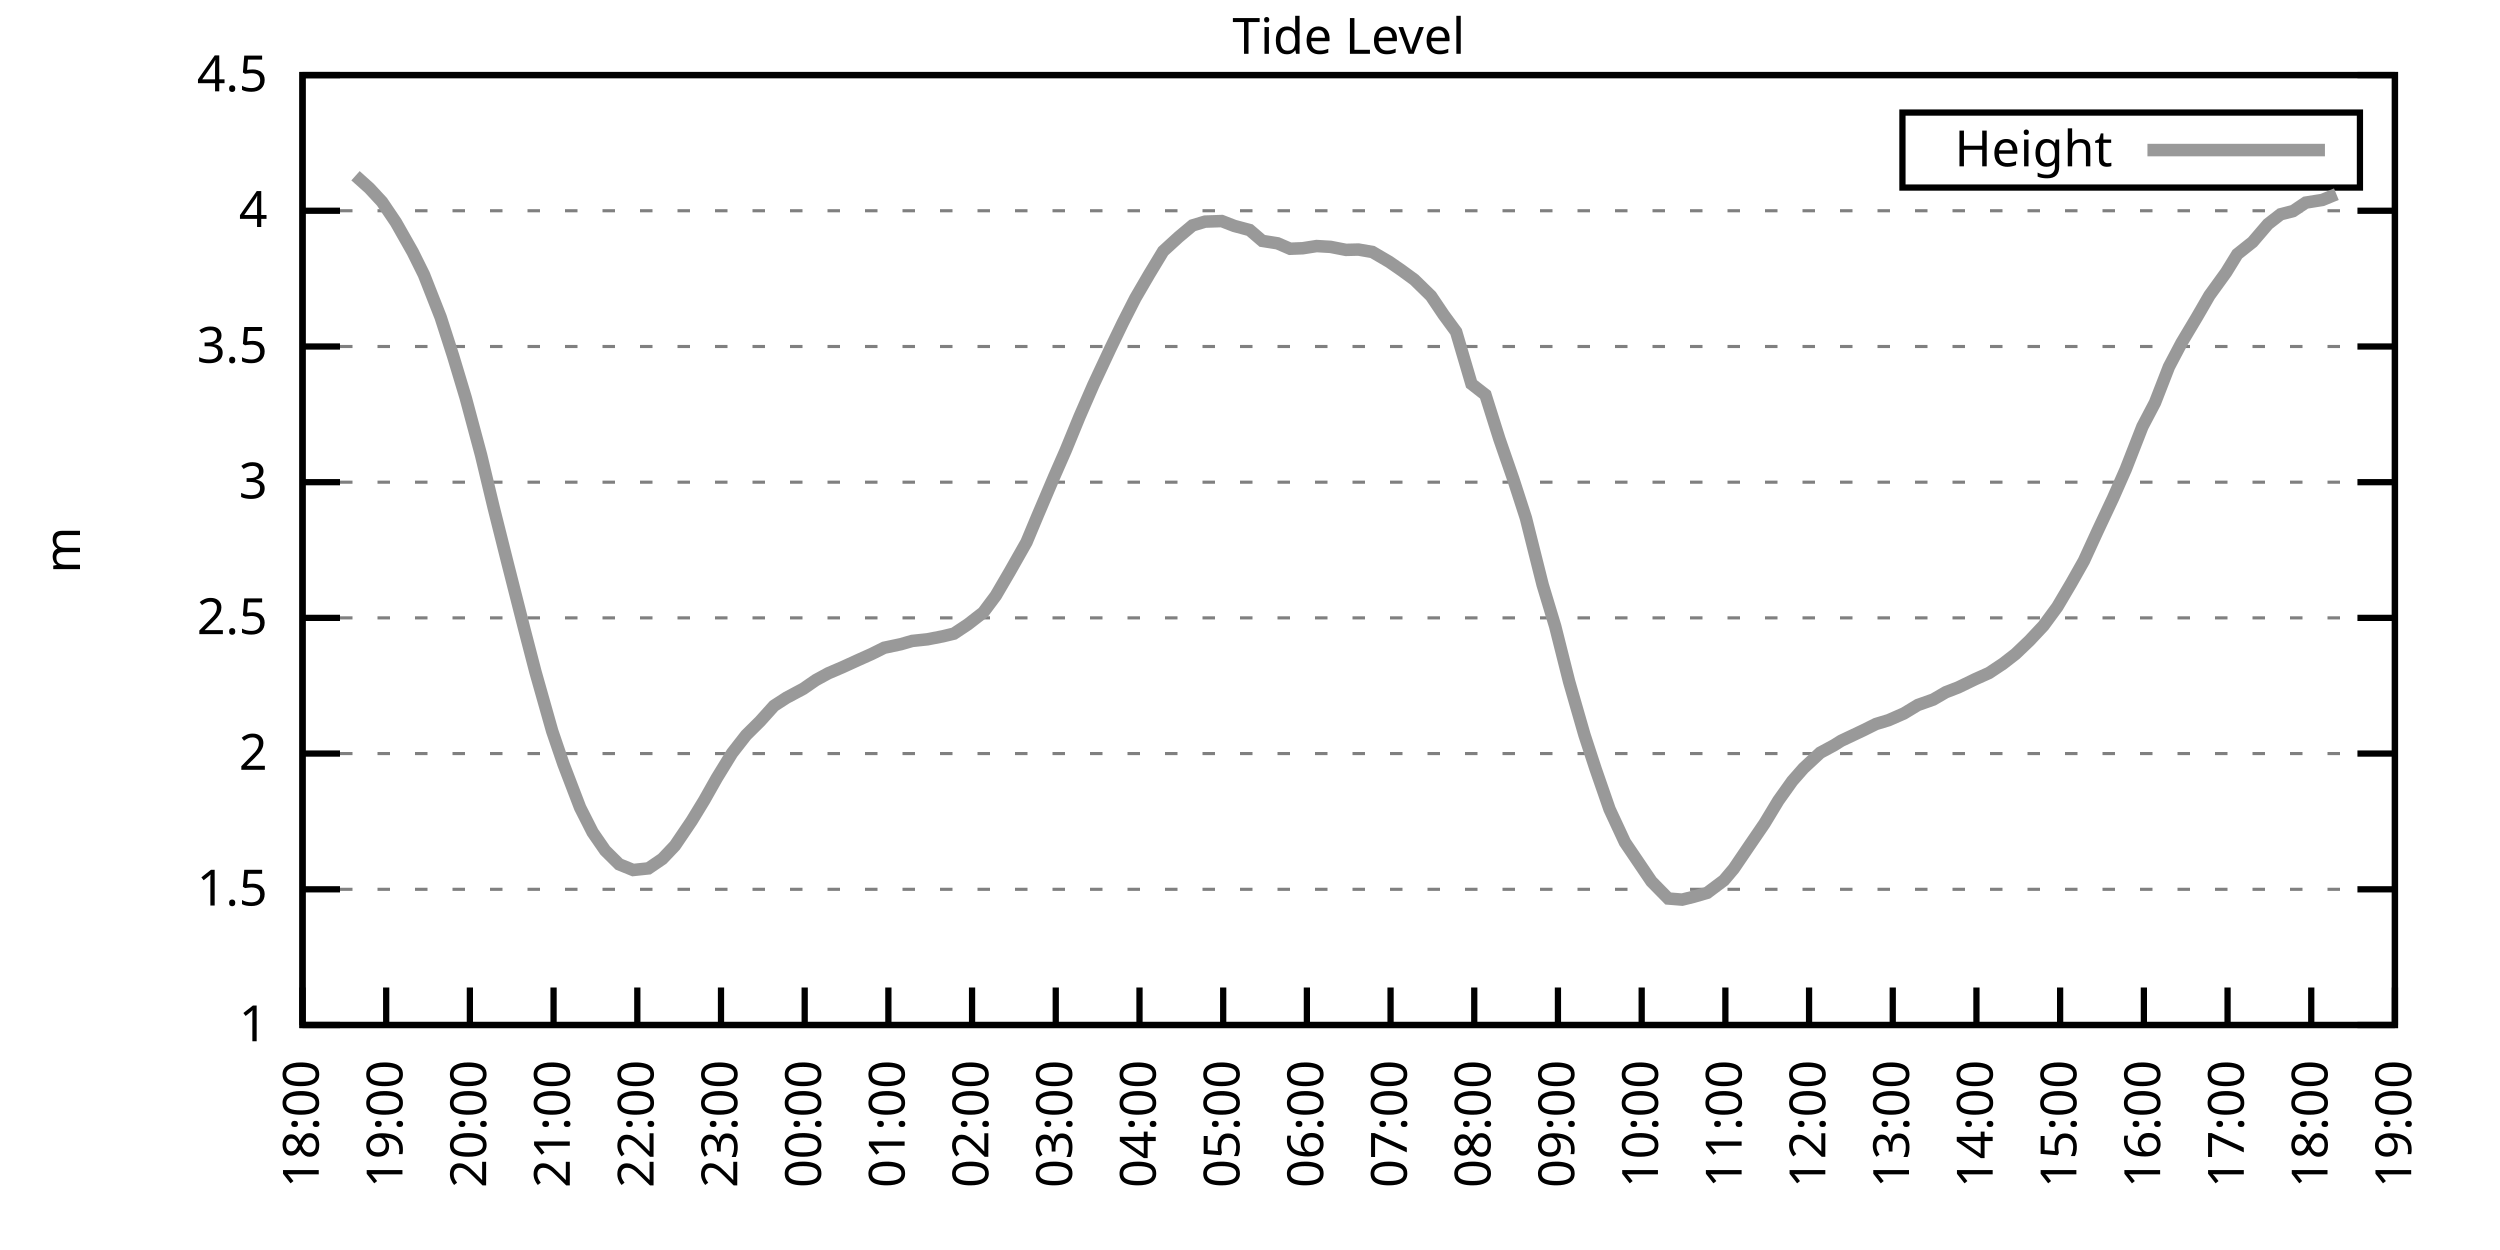
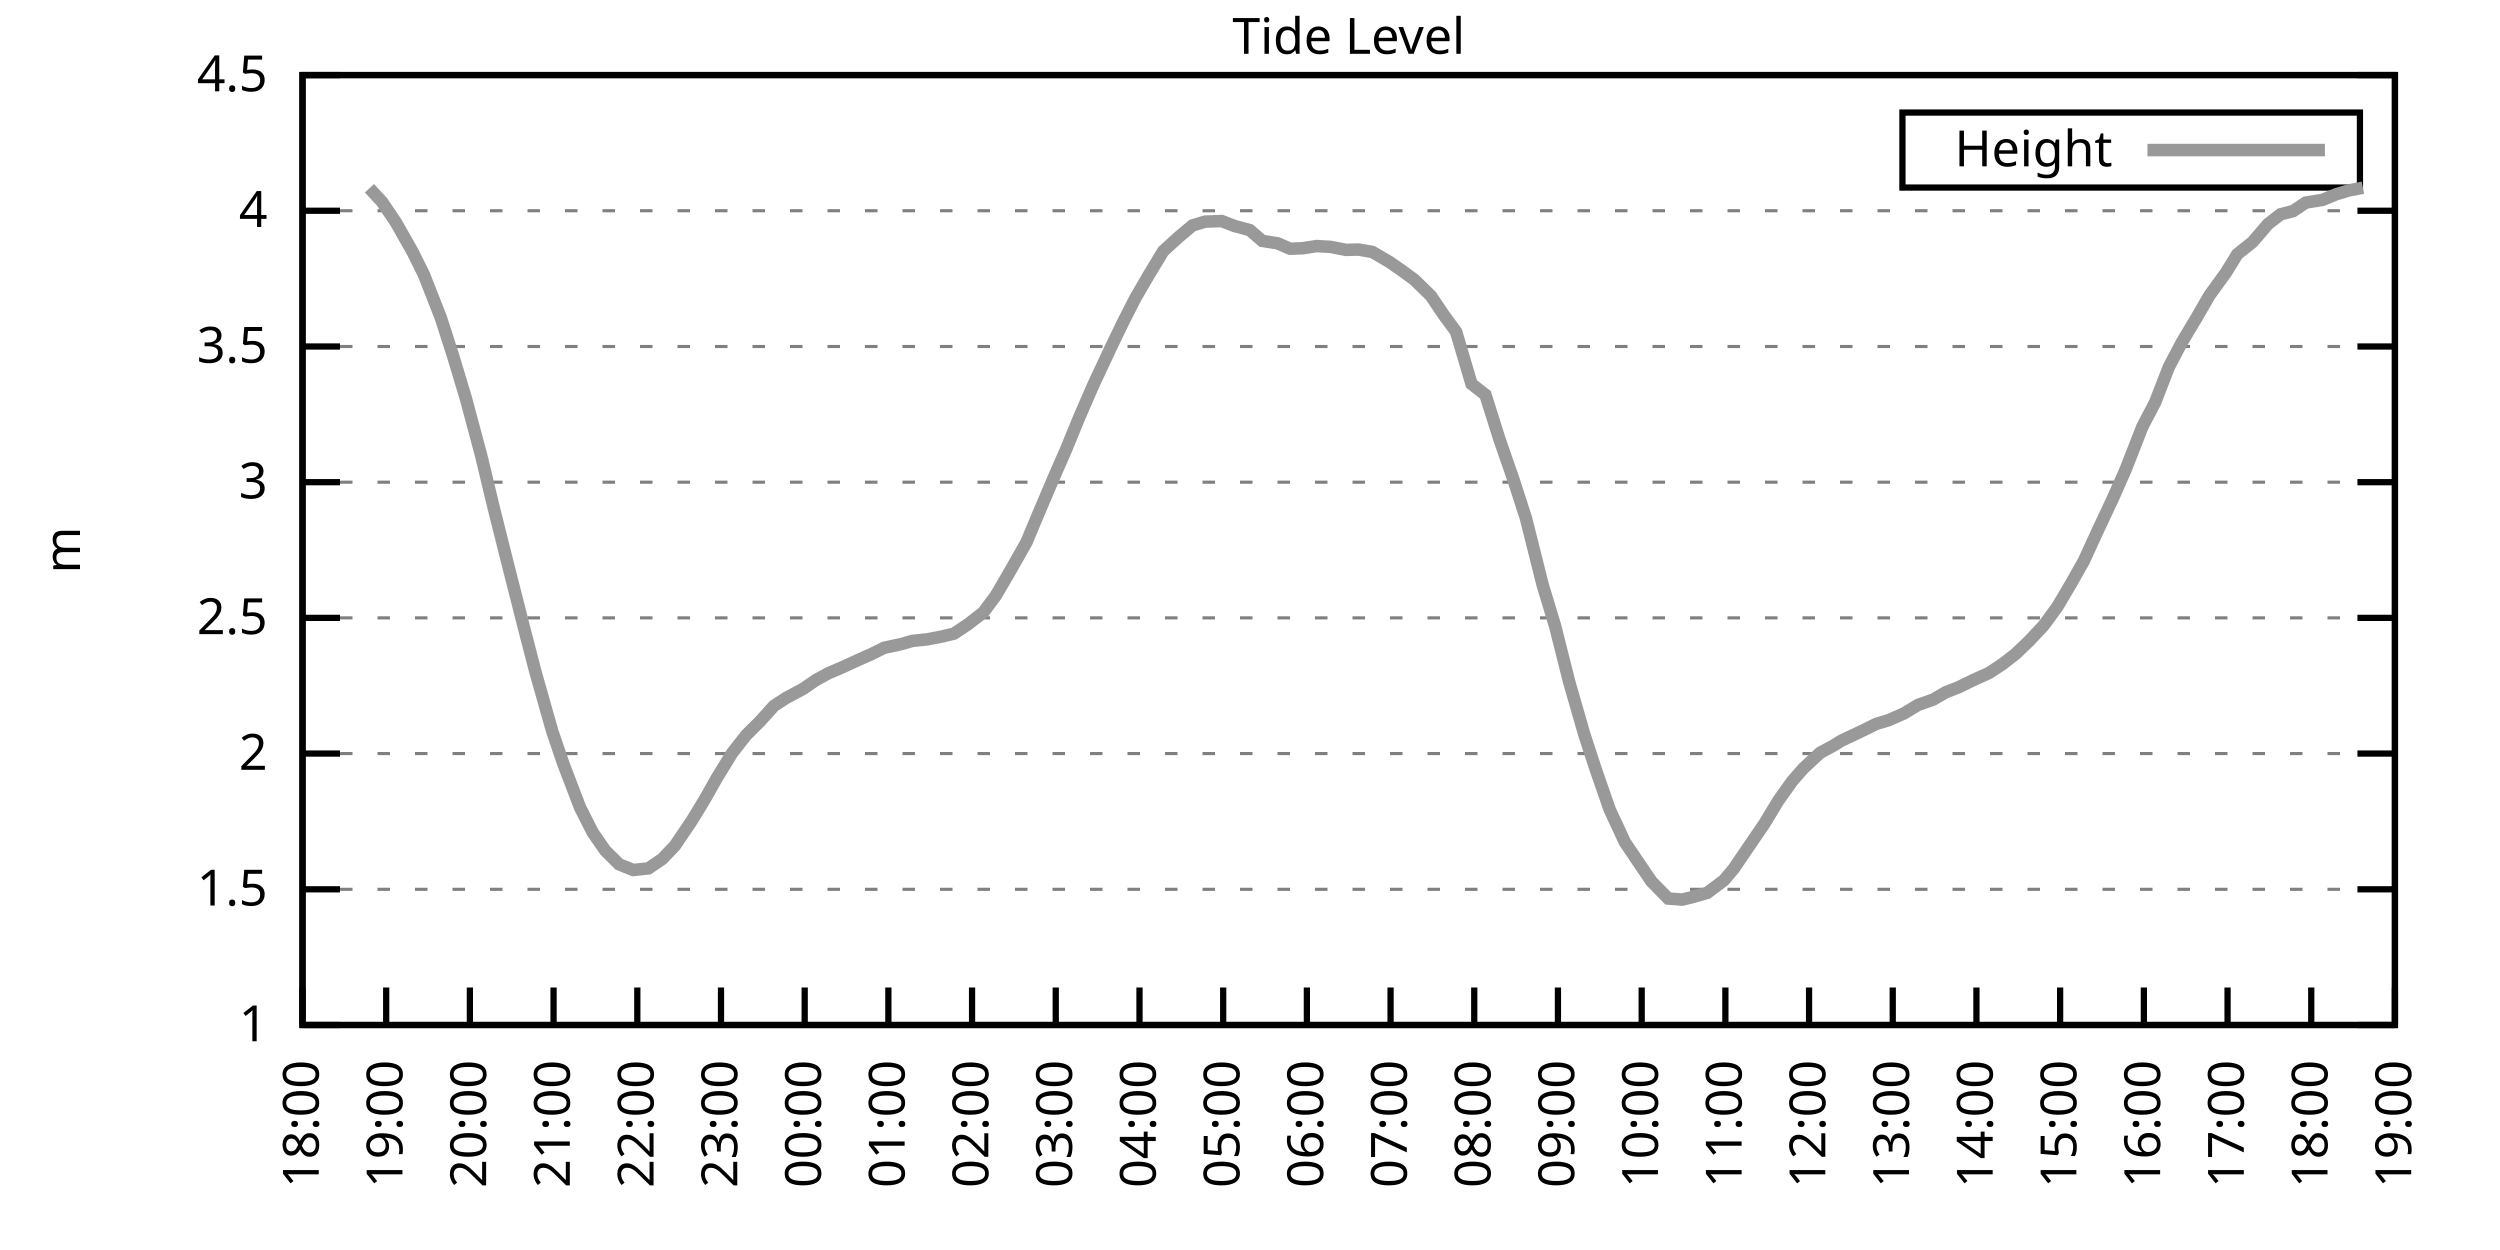
<svg xmlns="http://www.w3.org/2000/svg" xmlns:xlink="http://www.w3.org/1999/xlink" width="400" height="200" viewBox="0 0 400 200">
  <g id="gnuplot_canvas">
    <rect x="0" y="0" width="400" height="200" fill="none" />
    <defs>
      <circle id="gpDot" r="0.5" stroke-width="0.5" stroke="currentColor" />
      <path id="gpPt0" stroke-width="0.333" stroke="currentColor" d="M-1,0 h2 M0,-1 v2" />
      <path id="gpPt1" stroke-width="0.333" stroke="currentColor" d="M-1,-1 L1,1 M1,-1 L-1,1" />
      <path id="gpPt2" stroke-width="0.333" stroke="currentColor" d="M-1,0 L1,0 M0,-1 L0,1 M-1,-1 L1,1 M-1,1 L1,-1" />
      <rect id="gpPt3" stroke-width="0.333" stroke="currentColor" x="-1" y="-1" width="2" height="2" />
      <rect id="gpPt4" stroke-width="0.333" stroke="currentColor" fill="currentColor" x="-1" y="-1" width="2" height="2" />
      <circle id="gpPt5" stroke-width="0.333" stroke="currentColor" cx="0" cy="0" r="1" />
      <use xlink:href="#gpPt5" id="gpPt6" fill="currentColor" stroke="none" />
      <path id="gpPt7" stroke-width="0.333" stroke="currentColor" d="M0,-1.33 L-1.33,0.67 L1.33,0.67 z" />
      <use xlink:href="#gpPt7" id="gpPt8" fill="currentColor" stroke="none" />
      <use xlink:href="#gpPt7" id="gpPt9" stroke="currentColor" transform="rotate(180)" />
      <use xlink:href="#gpPt9" id="gpPt10" fill="currentColor" stroke="none" />
      <use xlink:href="#gpPt3" id="gpPt11" stroke="currentColor" transform="rotate(45)" />
      <use xlink:href="#gpPt11" id="gpPt12" fill="currentColor" stroke="none" />
      <path id="gpPt13" stroke-width="0.333" stroke="currentColor" d="M0,1.330 L1.265,0.411 L0.782,-1.067 L-0.782,-1.076 L-1.265,0.411 z" />
      <use xlink:href="#gpPt13" id="gpPt14" fill="currentColor" stroke="none" />
      <filter id="textbox" filterUnits="objectBoundingBox" x="0" y="0" height="1" width="1">
        <feFlood flood-color="white" flood-opacity="1" result="bgnd" />
        <feComposite in="SourceGraphic" in2="bgnd" operator="atop" />
      </filter>
      <filter id="greybox" filterUnits="objectBoundingBox" x="0" y="0" height="1" width="1">
        <feFlood flood-color="lightgrey" flood-opacity="1" result="grey" />
        <feComposite in="SourceGraphic" in2="grey" operator="atop" />
      </filter>
    </defs>
    <g fill="none" color="white" stroke="currentColor" stroke-width="1.00" stroke-linecap="butt" stroke-linejoin="miter">
</g>
    <g fill="none" color="black" stroke="currentColor" stroke-width="1.00" stroke-linecap="butt" stroke-linejoin="miter">
      <g stroke="none" shape-rendering="crispEdges">
        <polygon fill="rgb(255, 255, 255)" points="48.40,164.00 383.18,164.00 383.18,12.02 48.40,12.02 " />
      </g>
    </g>
    <g fill="none" color="black" stroke="currentColor" stroke-width="1.00" stroke-linecap="butt" stroke-linejoin="miter">
</g>
    <g fill="none" color="black" stroke="black" stroke-width="0.50" stroke-linecap="butt" stroke-linejoin="miter">
</g>
    <g fill="none" color="gray" stroke="currentColor" stroke-width="0.50" stroke-linecap="butt" stroke-linejoin="miter">
      <path stroke="gray" stroke-dasharray="2,4" class="gridline" d="M48.40,164.00 L383.19,164.00  " />
    </g>
    <g fill="none" color="gray" stroke="gray" stroke-width="1.00" stroke-linecap="butt" stroke-linejoin="miter">
</g>
    <g fill="none" color="black" stroke="currentColor" stroke-width="1.00" stroke-linecap="butt" stroke-linejoin="miter">
      <path stroke="black" d="M48.40,164.00 L54.40,164.00 M383.19,164.00 L377.19,164.00  " />
      <g transform="translate(42.80,166.60)" stroke="none" fill="black" font-family="Sans" font-size="8.00" text-anchor="end">
        <text>
          <tspan font-family="Sans"> 1</tspan>
        </text>
      </g>
    </g>
    <g fill="none" color="black" stroke="currentColor" stroke-width="1.00" stroke-linecap="butt" stroke-linejoin="miter">
</g>
    <g fill="none" color="black" stroke="black" stroke-width="0.50" stroke-linecap="butt" stroke-linejoin="miter">
</g>
    <g fill="none" color="gray" stroke="currentColor" stroke-width="0.50" stroke-linecap="butt" stroke-linejoin="miter">
      <path stroke="gray" stroke-dasharray="2,4" class="gridline" d="M48.40,142.29 L383.19,142.29  " />
    </g>
    <g fill="none" color="gray" stroke="gray" stroke-width="1.00" stroke-linecap="butt" stroke-linejoin="miter">
</g>
    <g fill="none" color="black" stroke="currentColor" stroke-width="1.00" stroke-linecap="butt" stroke-linejoin="miter">
      <path stroke="black" d="M48.40,142.29 L54.40,142.29 M383.19,142.29 L377.19,142.29  " />
      <g transform="translate(42.80,144.89)" stroke="none" fill="black" font-family="Sans" font-size="8.00" text-anchor="end">
        <text>
          <tspan font-family="Sans"> 1.5</tspan>
        </text>
      </g>
    </g>
    <g fill="none" color="black" stroke="currentColor" stroke-width="1.00" stroke-linecap="butt" stroke-linejoin="miter">
</g>
    <g fill="none" color="black" stroke="black" stroke-width="0.50" stroke-linecap="butt" stroke-linejoin="miter">
</g>
    <g fill="none" color="gray" stroke="currentColor" stroke-width="0.50" stroke-linecap="butt" stroke-linejoin="miter">
      <path stroke="gray" stroke-dasharray="2,4" class="gridline" d="M48.40,120.57 L383.19,120.57  " />
    </g>
    <g fill="none" color="gray" stroke="gray" stroke-width="1.00" stroke-linecap="butt" stroke-linejoin="miter">
</g>
    <g fill="none" color="black" stroke="currentColor" stroke-width="1.00" stroke-linecap="butt" stroke-linejoin="miter">
      <path stroke="black" d="M48.40,120.57 L54.40,120.57 M383.19,120.57 L377.19,120.57  " />
      <g transform="translate(42.80,123.17)" stroke="none" fill="black" font-family="Sans" font-size="8.00" text-anchor="end">
        <text>
          <tspan font-family="Sans"> 2</tspan>
        </text>
      </g>
    </g>
    <g fill="none" color="black" stroke="currentColor" stroke-width="1.00" stroke-linecap="butt" stroke-linejoin="miter">
</g>
    <g fill="none" color="black" stroke="black" stroke-width="0.50" stroke-linecap="butt" stroke-linejoin="miter">
</g>
    <g fill="none" color="gray" stroke="currentColor" stroke-width="0.50" stroke-linecap="butt" stroke-linejoin="miter">
      <path stroke="gray" stroke-dasharray="2,4" class="gridline" d="M48.40,98.86 L383.19,98.86  " />
    </g>
    <g fill="none" color="gray" stroke="gray" stroke-width="1.00" stroke-linecap="butt" stroke-linejoin="miter">
</g>
    <g fill="none" color="black" stroke="currentColor" stroke-width="1.00" stroke-linecap="butt" stroke-linejoin="miter">
      <path stroke="black" d="M48.40,98.86 L54.40,98.86 M383.19,98.86 L377.19,98.86  " />
      <g transform="translate(42.80,101.46)" stroke="none" fill="black" font-family="Sans" font-size="8.00" text-anchor="end">
        <text>
          <tspan font-family="Sans"> 2.5</tspan>
        </text>
      </g>
    </g>
    <g fill="none" color="black" stroke="currentColor" stroke-width="1.00" stroke-linecap="butt" stroke-linejoin="miter">
</g>
    <g fill="none" color="black" stroke="black" stroke-width="0.50" stroke-linecap="butt" stroke-linejoin="miter">
</g>
    <g fill="none" color="gray" stroke="currentColor" stroke-width="0.50" stroke-linecap="butt" stroke-linejoin="miter">
      <path stroke="gray" stroke-dasharray="2,4" class="gridline" d="M48.40,77.15 L383.19,77.15  " />
    </g>
    <g fill="none" color="gray" stroke="gray" stroke-width="1.00" stroke-linecap="butt" stroke-linejoin="miter">
</g>
    <g fill="none" color="black" stroke="currentColor" stroke-width="1.00" stroke-linecap="butt" stroke-linejoin="miter">
      <path stroke="black" d="M48.40,77.15 L54.40,77.15 M383.19,77.15 L377.19,77.15  " />
      <g transform="translate(42.80,79.75)" stroke="none" fill="black" font-family="Sans" font-size="8.00" text-anchor="end">
        <text>
          <tspan font-family="Sans"> 3</tspan>
        </text>
      </g>
    </g>
    <g fill="none" color="black" stroke="currentColor" stroke-width="1.00" stroke-linecap="butt" stroke-linejoin="miter">
</g>
    <g fill="none" color="black" stroke="black" stroke-width="0.50" stroke-linecap="butt" stroke-linejoin="miter">
</g>
    <g fill="none" color="gray" stroke="currentColor" stroke-width="0.50" stroke-linecap="butt" stroke-linejoin="miter">
      <path stroke="gray" stroke-dasharray="2,4" class="gridline" d="M48.40,55.44 L383.19,55.44  " />
    </g>
    <g fill="none" color="gray" stroke="gray" stroke-width="1.00" stroke-linecap="butt" stroke-linejoin="miter">
</g>
    <g fill="none" color="black" stroke="currentColor" stroke-width="1.00" stroke-linecap="butt" stroke-linejoin="miter">
      <path stroke="black" d="M48.40,55.44 L54.40,55.44 M383.19,55.44 L377.19,55.44  " />
      <g transform="translate(42.80,58.04)" stroke="none" fill="black" font-family="Sans" font-size="8.00" text-anchor="end">
        <text>
          <tspan font-family="Sans"> 3.5</tspan>
        </text>
      </g>
    </g>
    <g fill="none" color="black" stroke="currentColor" stroke-width="1.00" stroke-linecap="butt" stroke-linejoin="miter">
</g>
    <g fill="none" color="black" stroke="black" stroke-width="0.50" stroke-linecap="butt" stroke-linejoin="miter">
</g>
    <g fill="none" color="gray" stroke="currentColor" stroke-width="0.50" stroke-linecap="butt" stroke-linejoin="miter">
      <path stroke="gray" stroke-dasharray="2,4" class="gridline" d="M48.40,33.72 L383.19,33.72  " />
    </g>
    <g fill="none" color="gray" stroke="gray" stroke-width="1.00" stroke-linecap="butt" stroke-linejoin="miter">
</g>
    <g fill="none" color="black" stroke="currentColor" stroke-width="1.00" stroke-linecap="butt" stroke-linejoin="miter">
      <path stroke="black" d="M48.40,33.72 L54.40,33.72 M383.19,33.72 L377.19,33.72  " />
      <g transform="translate(42.80,36.32)" stroke="none" fill="black" font-family="Sans" font-size="8.00" text-anchor="end">
        <text>
          <tspan font-family="Sans"> 4</tspan>
        </text>
      </g>
    </g>
    <g fill="none" color="black" stroke="currentColor" stroke-width="1.00" stroke-linecap="butt" stroke-linejoin="miter">
</g>
    <g fill="none" color="black" stroke="black" stroke-width="0.50" stroke-linecap="butt" stroke-linejoin="miter">
</g>
    <g fill="none" color="gray" stroke="currentColor" stroke-width="0.50" stroke-linecap="butt" stroke-linejoin="miter">
      <path stroke="gray" stroke-dasharray="2,4" class="gridline" d="M48.40,12.01 L383.19,12.01  " />
    </g>
    <g fill="none" color="gray" stroke="gray" stroke-width="1.00" stroke-linecap="butt" stroke-linejoin="miter">
</g>
    <g fill="none" color="black" stroke="currentColor" stroke-width="1.00" stroke-linecap="butt" stroke-linejoin="miter">
      <path stroke="black" d="M48.40,12.01 L54.40,12.01 M383.19,12.01 L377.19,12.01  " />
      <g transform="translate(42.80,14.61)" stroke="none" fill="black" font-family="Sans" font-size="8.00" text-anchor="end">
        <text>
          <tspan font-family="Sans"> 4.5</tspan>
        </text>
      </g>
    </g>
    <g fill="none" color="black" stroke="currentColor" stroke-width="1.00" stroke-linecap="butt" stroke-linejoin="miter">
      <path stroke="black" d="M48.40,164.00 L48.40,158.00  " />
      <g transform="translate(51.00,169.60) rotate(270.00)" stroke="none" fill="black" font-family="Sans" font-size="8.00" text-anchor="end">
        <text>
          <tspan font-family="Sans">18:00</tspan>
        </text>
      </g>
    </g>
    <g fill="none" color="black" stroke="currentColor" stroke-width="1.00" stroke-linecap="butt" stroke-linejoin="miter">
      <path stroke="black" d="M61.79,164.00 L61.79,158.00  " />
      <g transform="translate(64.39,169.60) rotate(270.00)" stroke="none" fill="black" font-family="Sans" font-size="8.00" text-anchor="end">
        <text>
          <tspan font-family="Sans">19:00</tspan>
        </text>
      </g>
    </g>
    <g fill="none" color="black" stroke="currentColor" stroke-width="1.00" stroke-linecap="butt" stroke-linejoin="miter">
      <path stroke="black" d="M75.18,164.00 L75.18,158.00  " />
      <g transform="translate(77.78,169.60) rotate(270.00)" stroke="none" fill="black" font-family="Sans" font-size="8.00" text-anchor="end">
        <text>
          <tspan font-family="Sans">20:00</tspan>
        </text>
      </g>
    </g>
    <g fill="none" color="black" stroke="currentColor" stroke-width="1.00" stroke-linecap="butt" stroke-linejoin="miter">
      <path stroke="black" d="M88.57,164.00 L88.57,158.00  " />
      <g transform="translate(91.17,169.60) rotate(270.00)" stroke="none" fill="black" font-family="Sans" font-size="8.00" text-anchor="end">
        <text>
          <tspan font-family="Sans">21:00</tspan>
        </text>
      </g>
    </g>
    <g fill="none" color="black" stroke="currentColor" stroke-width="1.00" stroke-linecap="butt" stroke-linejoin="miter">
      <path stroke="black" d="M101.97,164.00 L101.97,158.00  " />
      <g transform="translate(104.57,169.60) rotate(270.00)" stroke="none" fill="black" font-family="Sans" font-size="8.00" text-anchor="end">
        <text>
          <tspan font-family="Sans">22:00</tspan>
        </text>
      </g>
    </g>
    <g fill="none" color="black" stroke="currentColor" stroke-width="1.00" stroke-linecap="butt" stroke-linejoin="miter">
      <path stroke="black" d="M115.36,164.00 L115.36,158.00  " />
      <g transform="translate(117.96,169.60) rotate(270.00)" stroke="none" fill="black" font-family="Sans" font-size="8.00" text-anchor="end">
        <text>
          <tspan font-family="Sans">23:00</tspan>
        </text>
      </g>
    </g>
    <g fill="none" color="black" stroke="currentColor" stroke-width="1.00" stroke-linecap="butt" stroke-linejoin="miter">
      <path stroke="black" d="M128.75,164.00 L128.75,158.00  " />
      <g transform="translate(131.35,169.60) rotate(270.00)" stroke="none" fill="black" font-family="Sans" font-size="8.00" text-anchor="end">
        <text>
          <tspan font-family="Sans">00:00</tspan>
        </text>
      </g>
    </g>
    <g fill="none" color="black" stroke="currentColor" stroke-width="1.00" stroke-linecap="butt" stroke-linejoin="miter">
      <path stroke="black" d="M142.14,164.00 L142.14,158.00  " />
      <g transform="translate(144.74,169.60) rotate(270.00)" stroke="none" fill="black" font-family="Sans" font-size="8.00" text-anchor="end">
        <text>
          <tspan font-family="Sans">01:00</tspan>
        </text>
      </g>
    </g>
    <g fill="none" color="black" stroke="currentColor" stroke-width="1.00" stroke-linecap="butt" stroke-linejoin="miter">
      <path stroke="black" d="M155.53,164.00 L155.53,158.00  " />
      <g transform="translate(158.13,169.60) rotate(270.00)" stroke="none" fill="black" font-family="Sans" font-size="8.00" text-anchor="end">
        <text>
          <tspan font-family="Sans">02:00</tspan>
        </text>
      </g>
    </g>
    <g fill="none" color="black" stroke="currentColor" stroke-width="1.00" stroke-linecap="butt" stroke-linejoin="miter">
      <path stroke="black" d="M168.92,164.00 L168.92,158.00  " />
      <g transform="translate(171.52,169.60) rotate(270.00)" stroke="none" fill="black" font-family="Sans" font-size="8.00" text-anchor="end">
        <text>
          <tspan font-family="Sans">03:00</tspan>
        </text>
      </g>
    </g>
    <g fill="none" color="black" stroke="currentColor" stroke-width="1.00" stroke-linecap="butt" stroke-linejoin="miter">
      <path stroke="black" d="M182.32,164.00 L182.32,158.00  " />
      <g transform="translate(184.92,169.60) rotate(270.00)" stroke="none" fill="black" font-family="Sans" font-size="8.00" text-anchor="end">
        <text>
          <tspan font-family="Sans">04:00</tspan>
        </text>
      </g>
    </g>
    <g fill="none" color="black" stroke="currentColor" stroke-width="1.00" stroke-linecap="butt" stroke-linejoin="miter">
      <path stroke="black" d="M195.71,164.00 L195.71,158.00  " />
      <g transform="translate(198.31,169.60) rotate(270.00)" stroke="none" fill="black" font-family="Sans" font-size="8.00" text-anchor="end">
        <text>
          <tspan font-family="Sans">05:00</tspan>
        </text>
      </g>
    </g>
    <g fill="none" color="black" stroke="currentColor" stroke-width="1.00" stroke-linecap="butt" stroke-linejoin="miter">
      <path stroke="black" d="M209.10,164.00 L209.10,158.00  " />
      <g transform="translate(211.70,169.60) rotate(270.00)" stroke="none" fill="black" font-family="Sans" font-size="8.00" text-anchor="end">
        <text>
          <tspan font-family="Sans">06:00</tspan>
        </text>
      </g>
    </g>
    <g fill="none" color="black" stroke="currentColor" stroke-width="1.00" stroke-linecap="butt" stroke-linejoin="miter">
      <path stroke="black" d="M222.49,164.00 L222.49,158.00  " />
      <g transform="translate(225.09,169.60) rotate(270.00)" stroke="none" fill="black" font-family="Sans" font-size="8.00" text-anchor="end">
        <text>
          <tspan font-family="Sans">07:00</tspan>
        </text>
      </g>
    </g>
    <g fill="none" color="black" stroke="currentColor" stroke-width="1.00" stroke-linecap="butt" stroke-linejoin="miter">
      <path stroke="black" d="M235.88,164.00 L235.88,158.00  " />
      <g transform="translate(238.48,169.60) rotate(270.00)" stroke="none" fill="black" font-family="Sans" font-size="8.00" text-anchor="end">
        <text>
          <tspan font-family="Sans">08:00</tspan>
        </text>
      </g>
    </g>
    <g fill="none" color="black" stroke="currentColor" stroke-width="1.00" stroke-linecap="butt" stroke-linejoin="miter">
      <path stroke="black" d="M249.27,164.00 L249.27,158.00  " />
      <g transform="translate(251.87,169.60) rotate(270.00)" stroke="none" fill="black" font-family="Sans" font-size="8.00" text-anchor="end">
        <text>
          <tspan font-family="Sans">09:00</tspan>
        </text>
      </g>
    </g>
    <g fill="none" color="black" stroke="currentColor" stroke-width="1.00" stroke-linecap="butt" stroke-linejoin="miter">
      <path stroke="black" d="M262.67,164.00 L262.67,158.00  " />
      <g transform="translate(265.27,169.60) rotate(270.00)" stroke="none" fill="black" font-family="Sans" font-size="8.00" text-anchor="end">
        <text>
          <tspan font-family="Sans">10:00</tspan>
        </text>
      </g>
    </g>
    <g fill="none" color="black" stroke="currentColor" stroke-width="1.00" stroke-linecap="butt" stroke-linejoin="miter">
      <path stroke="black" d="M276.06,164.00 L276.06,158.00  " />
      <g transform="translate(278.66,169.60) rotate(270.00)" stroke="none" fill="black" font-family="Sans" font-size="8.00" text-anchor="end">
        <text>
          <tspan font-family="Sans">11:00</tspan>
        </text>
      </g>
    </g>
    <g fill="none" color="black" stroke="currentColor" stroke-width="1.00" stroke-linecap="butt" stroke-linejoin="miter">
      <path stroke="black" d="M289.45,164.00 L289.45,158.00  " />
      <g transform="translate(292.05,169.60) rotate(270.00)" stroke="none" fill="black" font-family="Sans" font-size="8.00" text-anchor="end">
        <text>
          <tspan font-family="Sans">12:00</tspan>
        </text>
      </g>
    </g>
    <g fill="none" color="black" stroke="currentColor" stroke-width="1.00" stroke-linecap="butt" stroke-linejoin="miter">
      <path stroke="black" d="M302.84,164.00 L302.84,158.00  " />
      <g transform="translate(305.44,169.60) rotate(270.00)" stroke="none" fill="black" font-family="Sans" font-size="8.00" text-anchor="end">
        <text>
          <tspan font-family="Sans">13:00</tspan>
        </text>
      </g>
    </g>
    <g fill="none" color="black" stroke="currentColor" stroke-width="1.00" stroke-linecap="butt" stroke-linejoin="miter">
      <path stroke="black" d="M316.23,164.00 L316.23,158.00  " />
      <g transform="translate(318.83,169.60) rotate(270.00)" stroke="none" fill="black" font-family="Sans" font-size="8.00" text-anchor="end">
        <text>
          <tspan font-family="Sans">14:00</tspan>
        </text>
      </g>
    </g>
    <g fill="none" color="black" stroke="currentColor" stroke-width="1.00" stroke-linecap="butt" stroke-linejoin="miter">
      <path stroke="black" d="M329.62,164.00 L329.62,158.00  " />
      <g transform="translate(332.22,169.60) rotate(270.00)" stroke="none" fill="black" font-family="Sans" font-size="8.00" text-anchor="end">
        <text>
          <tspan font-family="Sans">15:00</tspan>
        </text>
      </g>
    </g>
    <g fill="none" color="black" stroke="currentColor" stroke-width="1.00" stroke-linecap="butt" stroke-linejoin="miter">
      <path stroke="black" d="M343.02,164.00 L343.02,158.00  " />
      <g transform="translate(345.62,169.60) rotate(270.00)" stroke="none" fill="black" font-family="Sans" font-size="8.00" text-anchor="end">
        <text>
          <tspan font-family="Sans">16:00</tspan>
        </text>
      </g>
    </g>
    <g fill="none" color="black" stroke="currentColor" stroke-width="1.00" stroke-linecap="butt" stroke-linejoin="miter">
      <path stroke="black" d="M356.41,164.00 L356.41,158.00  " />
      <g transform="translate(359.01,169.60) rotate(270.00)" stroke="none" fill="black" font-family="Sans" font-size="8.00" text-anchor="end">
        <text>
          <tspan font-family="Sans">17:00</tspan>
        </text>
      </g>
    </g>
    <g fill="none" color="black" stroke="currentColor" stroke-width="1.00" stroke-linecap="butt" stroke-linejoin="miter">
      <path stroke="black" d="M369.80,164.00 L369.80,158.00  " />
      <g transform="translate(372.40,169.60) rotate(270.00)" stroke="none" fill="black" font-family="Sans" font-size="8.00" text-anchor="end">
        <text>
          <tspan font-family="Sans">18:00</tspan>
        </text>
      </g>
    </g>
    <g fill="none" color="black" stroke="currentColor" stroke-width="1.00" stroke-linecap="butt" stroke-linejoin="miter">
      <path stroke="black" d="M383.19,164.00 L383.19,158.00  " />
      <g transform="translate(385.79,169.60) rotate(270.00)" stroke="none" fill="black" font-family="Sans" font-size="8.00" text-anchor="end">
        <text>
          <tspan font-family="Sans">19:00</tspan>
        </text>
      </g>
    </g>
    <g fill="none" color="black" stroke="currentColor" stroke-width="1.00" stroke-linecap="butt" stroke-linejoin="miter">
</g>
    <g fill="none" color="black" stroke="currentColor" stroke-width="1.00" stroke-linecap="butt" stroke-linejoin="miter">
      <path stroke="black" d="M48.40,12.01 L48.40,164.00 L383.19,164.00 L383.19,12.01 L48.40,12.01 Z  " />
    </g>
    <g fill="none" color="black" stroke="currentColor" stroke-width="1.00" stroke-linecap="butt" stroke-linejoin="miter">
</g>
    <g fill="none" color="black" stroke="currentColor" stroke-width="1.00" stroke-linecap="butt" stroke-linejoin="miter">
      <path stroke="black" d="M304.39,30.01 L304.39,18.01 L377.59,18.01 L377.59,30.01 L304.39,30.01 Z  " />
    </g>
    <g id="Tide_level_plot_1">
      <g fill="none" color="white" stroke="black" stroke-width="2.00" stroke-linecap="butt" stroke-linejoin="miter">
</g>
      <g fill="none" color="black" stroke="currentColor" stroke-width="2.00" stroke-linecap="butt" stroke-linejoin="miter">
        <g transform="translate(337.99,26.61)" stroke="none" fill="black" font-family="Sans" font-size="8.00" text-anchor="end">
          <text>
            <tspan font-family="Sans">Height</tspan>
          </text>
        </g>
      </g>
      <g fill="none" color="black" stroke="currentColor" stroke-width="2.00" stroke-linecap="butt" stroke-linejoin="miter">
-         <path stroke="rgb(153, 153, 153)" d="M343.59,24.01 L371.99,24.01 M56.88,28.12 L59.11,30.12 L61.12,32.29 L63.35,35.59 L66.03,40.32 L67.82,43.93   L70.50,50.75 L72.50,56.96 L74.51,63.64 L76.97,72.81 L78.98,81.19 L81.21,90.09 L83.89,100.64 L85.67,107.50   L88.35,116.97 L90.14,122.22 L92.82,129.22 L94.82,133.17 L96.83,136.08 L99.06,138.29 L101.30,139.20 L103.75,138.94   L105.98,137.42 L107.99,135.30 L110.67,131.34 L112.68,128.04 L114.69,124.48 L117.14,120.49 L119.38,117.62 L121.61,115.41   L123.84,112.93 L125.85,111.63 L128.53,110.20 L130.54,108.81 L132.54,107.72 L134.78,106.76 L137.23,105.64 L139.46,104.64   L141.47,103.64 L144.15,103.07 L145.94,102.55 L148.39,102.29 L150.85,101.81 L152.63,101.38 L154.86,99.90 L157.32,97.99   L159.33,95.30 L161.56,91.48 L164.24,86.75 L166.02,82.49 L168.70,76.19 L170.49,72.11 L172.72,66.68 L174.95,61.56   L177.63,55.83 L179.64,51.66 L181.65,47.71 L183.88,43.88 L186.11,40.19 L188.57,37.94 L190.80,36.07 L192.81,35.46   L195.48,35.37 L197.49,36.15 L199.95,36.81 L201.96,38.54 L204.41,38.93 L206.42,39.80 L208.43,39.72 L210.66,39.37   L212.89,39.50 L215.35,39.98 L217.36,39.93 L219.59,40.32 L222.27,41.89 L224.28,43.28 L226.29,44.75 L228.96,47.36   L230.97,50.35 L232.98,53.09 L235.44,61.43 L237.67,63.17 L239.90,70.24 L242.13,76.67 L244.14,82.88 L246.82,93.56   L248.83,100.21 L251.06,109.07 L253.51,117.58 L255.30,123.05 L257.53,129.48 L259.99,134.77 L264.23,141.03 L266.91,143.76   L269.14,143.94 L270.92,143.50 L273.16,142.85 L275.83,140.85 L277.40,138.99 L279.85,135.38 L282.31,131.78 L284.54,128.09   L286.77,124.96 L288.56,122.92 L291.23,120.44 L293.47,119.23 L294.58,118.53 L298.15,116.84 L300.16,115.84 L302.17,115.23   L304.63,114.15 L306.86,112.80 L309.31,111.93 L311.32,110.76 L313.33,109.98 L316.01,108.68 L318.24,107.68 L320.47,106.20   L322.48,104.64 L324.71,102.51 L326.95,100.12 L329.18,97.08 L331.41,93.30 L333.42,89.74 L335.65,84.88 L338.10,79.67   L340.11,75.11 L342.79,68.25 L344.80,64.42 L347.03,58.69 L349.04,54.87 L351.50,50.75 L353.51,47.27 L356.18,43.58   L357.97,40.67 L360.42,38.72 L362.88,35.85 L364.89,34.29 L366.90,33.77 L368.91,32.42 L371.58,31.99 L373.82,31.07    " />
+         <path stroke="rgb(153, 153, 153)" d="M343.59,24.01 L371.99,24.01 M59.11,30.12 L61.12,32.29 L63.35,35.59 L66.03,40.32 L67.82,43.93 L70.50,50.75   L72.50,56.96 L74.51,63.64 L76.97,72.81 L78.98,81.19 L81.21,90.09 L83.89,100.64 L85.67,107.50 L88.35,116.97   L90.14,122.22 L92.82,129.22 L94.82,133.17 L96.83,136.08 L99.06,138.29 L101.30,139.20 L103.75,138.94 L105.98,137.42   L107.99,135.30 L110.67,131.34 L112.68,128.04 L114.69,124.48 L117.14,120.49 L119.38,117.62 L121.61,115.41 L123.84,112.93   L125.85,111.63 L128.53,110.20 L130.54,108.81 L132.54,107.72 L134.78,106.76 L137.23,105.64 L139.46,104.64 L141.47,103.64   L144.15,103.07 L145.94,102.55 L148.39,102.29 L150.85,101.81 L152.63,101.38 L154.86,99.90 L157.32,97.99 L159.33,95.30   L161.56,91.48 L164.24,86.75 L166.02,82.49 L168.70,76.19 L170.49,72.11 L172.72,66.68 L174.95,61.56 L177.63,55.83   L179.64,51.66 L181.65,47.71 L183.88,43.88 L186.11,40.19 L188.57,37.94 L190.80,36.07 L192.81,35.46 L195.48,35.37   L197.49,36.15 L199.95,36.81 L201.96,38.54 L204.41,38.93 L206.42,39.80 L208.43,39.72 L210.66,39.37 L212.89,39.50   L215.35,39.98 L217.36,39.93 L219.59,40.32 L222.27,41.89 L224.28,43.28 L226.29,44.75 L228.96,47.36 L230.97,50.35   L232.98,53.09 L235.44,61.43 L237.67,63.17 L239.90,70.24 L242.13,76.67 L244.14,82.88 L246.82,93.56 L248.83,100.21   L251.06,109.07 L253.51,117.58 L255.30,123.05 L257.53,129.48 L259.99,134.77 L264.23,141.03 L266.91,143.76 L269.14,143.94   L270.92,143.50 L273.16,142.85 L275.83,140.85 L277.40,138.99 L279.85,135.38 L282.31,131.78 L284.54,128.09 L286.77,124.96   L288.56,122.92 L291.23,120.44 L293.47,119.23 L294.58,118.53 L298.15,116.84 L300.16,115.84 L302.17,115.23 L304.63,114.15   L306.86,112.80 L309.31,111.93 L311.32,110.76 L313.33,109.98 L316.01,108.68 L318.24,107.68 L320.47,106.20 L322.48,104.64   L324.71,102.51 L326.95,100.12 L329.18,97.08 L331.41,93.30 L333.42,89.74 L335.65,84.88 L338.10,79.67 L340.11,75.11   L342.79,68.25 L344.80,64.42 L347.03,58.69 L349.04,54.87 L351.50,50.75 L353.51,47.27 L356.18,43.58 L357.97,40.67   L360.42,38.72 L362.88,35.85 L364.89,34.29 L366.90,33.77 L368.91,32.42 L371.58,31.99 L373.82,31.07 L375.82,30.47   L378.06,30.03  " />
      </g>
    </g>
    <g fill="none" color="black" stroke="currentColor" stroke-width="2.00" stroke-linecap="butt" stroke-linejoin="miter">
</g>
    <g fill="none" color="black" stroke="black" stroke-width="1.00" stroke-linecap="butt" stroke-linejoin="miter">
</g>
    <g fill="none" color="black" stroke="currentColor" stroke-width="1.00" stroke-linecap="butt" stroke-linejoin="miter">
      <path stroke="black" d="M48.40,12.01 L48.40,164.00 L383.19,164.00 L383.19,12.01 L48.40,12.01 Z  " />
      <g transform="translate(12.80,88.01) rotate(270.00)" stroke="none" fill="black" font-family="Sans" font-size="8.00" text-anchor="middle">
        <text>
          <tspan font-family="Sans">m</tspan>
        </text>
      </g>
    </g>
    <g fill="none" color="black" stroke="currentColor" stroke-width="1.00" stroke-linecap="butt" stroke-linejoin="miter">
</g>
    <g fill="none" color="black" stroke="currentColor" stroke-width="1.00" stroke-linecap="butt" stroke-linejoin="miter">
      <g transform="translate(215.79,8.61)" stroke="none" fill="black" font-family="Sans" font-size="8.00" text-anchor="middle">
        <text>
          <tspan font-family="Sans">Tide Level</tspan>
        </text>
      </g>
    </g>
    <g fill="none" color="black" stroke="currentColor" stroke-width="1.00" stroke-linecap="butt" stroke-linejoin="miter">
</g>
  </g>
</svg>
